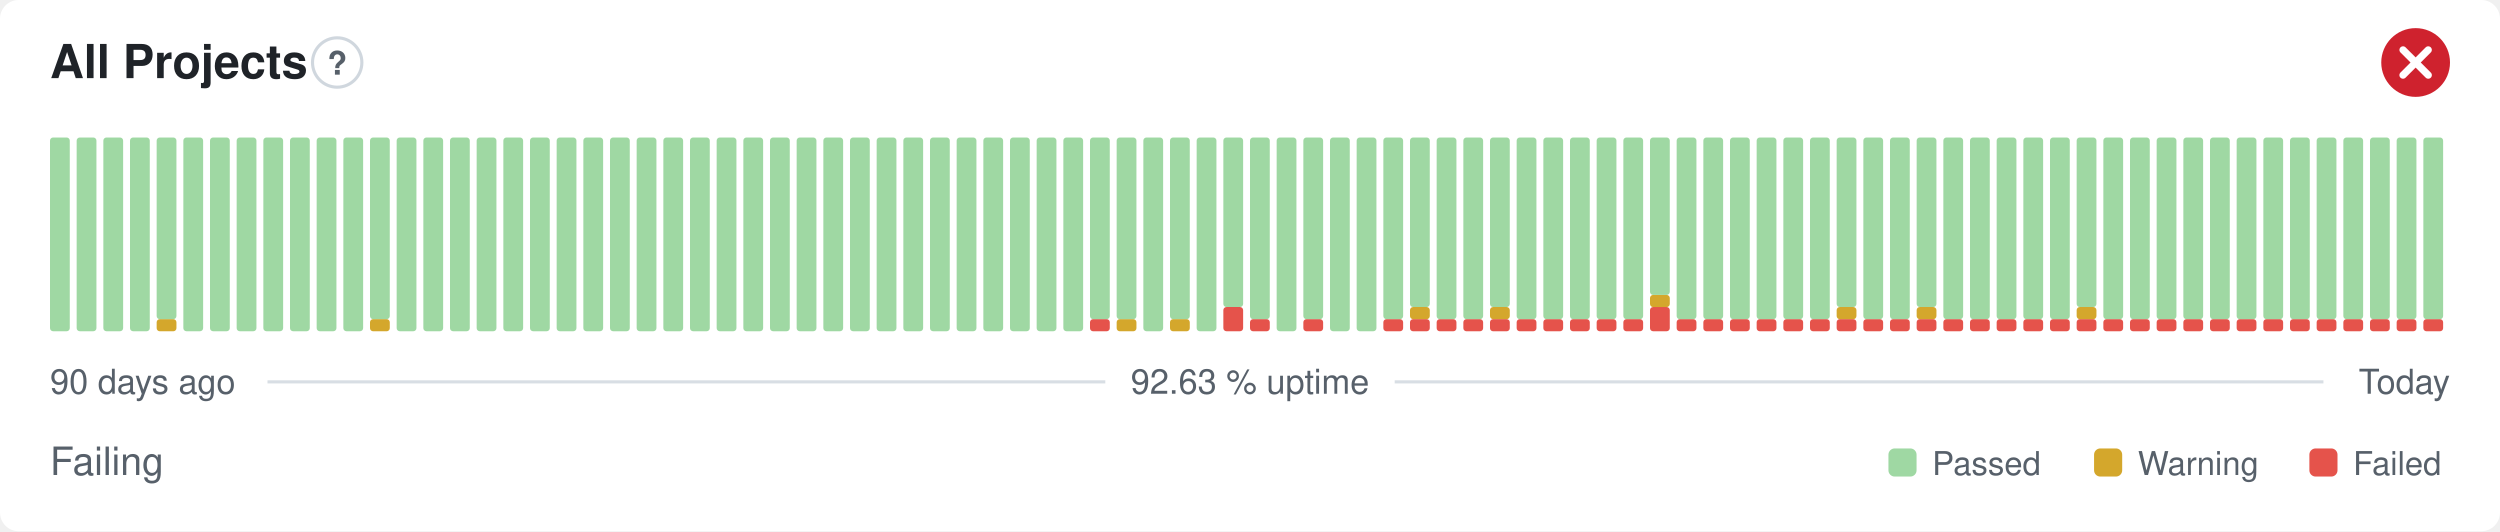
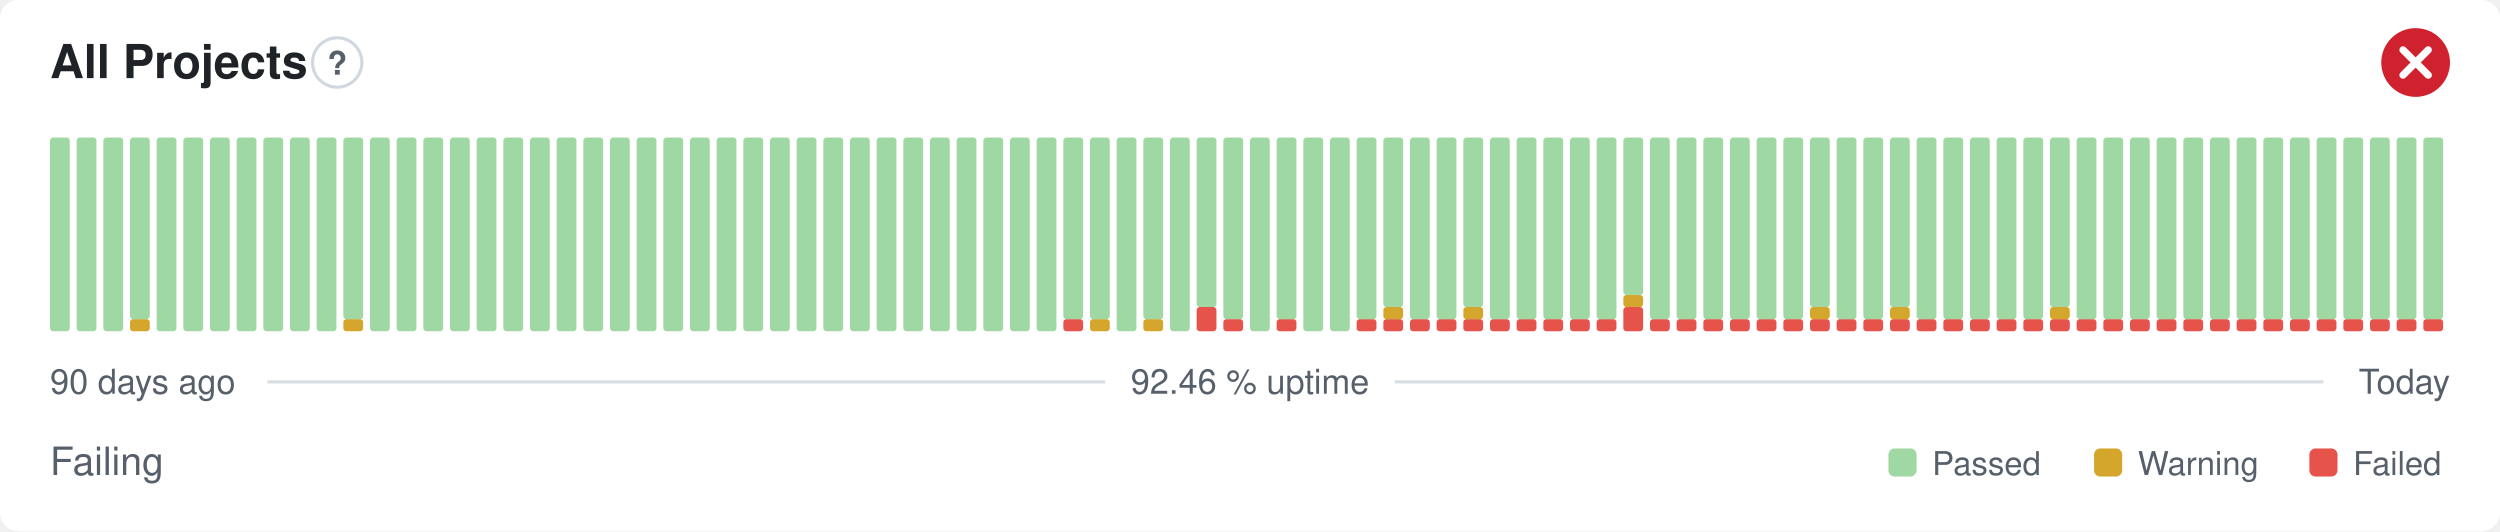
- <svg xmlns="http://www.w3.org/2000/svg" width="800" height="170" viewBox="0 0 800 170" role="img" aria-label="All Projects: Failing, 92.63 % uptime over the last 90 days" font-family="-apple-system,BlinkMacSystemFont,'Segoe UI',Helvetica,Arial,sans-serif">
+ <svg xmlns="http://www.w3.org/2000/svg" width="800" height="170" viewBox="0 0 800 170" role="img" aria-label="All Projects: Failing, 92.46 % uptime over the last 90 days" font-family="-apple-system,BlinkMacSystemFont,'Segoe UI',Helvetica,Arial,sans-serif">
  <style>
    @media (prefers-color-scheme: dark) {
      .bg { fill: #0d1117 }
      .title { fill: #e6edf3 }
      .muted { fill: #8b949e }
      .hint { stroke: #30363d }
      .rule { stroke: #30363d }
      .nodata { fill: #21262d }
    }
  </style>
  <rect class="bg" width="800" height="170" rx="6" fill="#ffffff" />
  <text class="title" x="16" y="25" font-size="15" font-weight="600" fill="#1f2328">All Projects</text>
  <circle class="hint" cx="107.9" cy="20" r="7.9" fill="none" stroke="#d0d7de" stroke-width="1" />
  <text class="muted" x="107.9" y="23.9" text-anchor="middle" font-size="10.4" font-weight="700" fill="#57606a">?</text>
  <circle cx="773" cy="20" r="11" fill="#cf222e" />
  <path d="M768.97 15.97l8.07 8.07M777.03 15.97l-8.07 8.07" fill="none" stroke="#fff" stroke-width="2.31" stroke-linecap="round" stroke-linejoin="round" />
  <rect x="16.00" y="44.00" width="6.33" height="62.00" rx="1" fill="#9fd8a3" />
  <rect x="24.53" y="44.00" width="6.33" height="62.00" rx="1" fill="#9fd8a3" />
  <rect x="33.07" y="44.00" width="6.33" height="62.00" rx="1" fill="#9fd8a3" />
-   <rect x="41.60" y="44.00" width="6.33" height="62.00" rx="1" fill="#9fd8a3" />
-   <rect x="50.13" y="102.13" width="6.33" height="3.88" rx="1" fill="#d4a72c" />
-   <rect x="50.13" y="44.00" width="6.33" height="58.13" rx="1" fill="#9fd8a3" />
+   <rect x="41.60" y="102.13" width="6.33" height="3.88" rx="1" fill="#d4a72c" />
+   <rect x="41.60" y="44.00" width="6.33" height="58.13" rx="1" fill="#9fd8a3" />
+   <rect x="50.13" y="44.00" width="6.33" height="62.00" rx="1" fill="#9fd8a3" />
  <rect x="58.67" y="44.00" width="6.33" height="62.00" rx="1" fill="#9fd8a3" />
  <rect x="67.20" y="44.00" width="6.33" height="62.00" rx="1" fill="#9fd8a3" />
  <rect x="75.73" y="44.00" width="6.33" height="62.00" rx="1" fill="#9fd8a3" />
  <rect x="84.27" y="44.00" width="6.33" height="62.00" rx="1" fill="#9fd8a3" />
  <rect x="92.80" y="44.00" width="6.33" height="62.00" rx="1" fill="#9fd8a3" />
  <rect x="101.33" y="44.00" width="6.33" height="62.00" rx="1" fill="#9fd8a3" />
-   <rect x="109.87" y="44.00" width="6.33" height="62.00" rx="1" fill="#9fd8a3" />
-   <rect x="118.40" y="102.13" width="6.33" height="3.88" rx="1" fill="#d4a72c" />
-   <rect x="118.40" y="44.00" width="6.33" height="58.13" rx="1" fill="#9fd8a3" />
+   <rect x="109.87" y="102.13" width="6.33" height="3.88" rx="1" fill="#d4a72c" />
+   <rect x="109.87" y="44.00" width="6.33" height="58.13" rx="1" fill="#9fd8a3" />
+   <rect x="118.40" y="44.00" width="6.33" height="62.00" rx="1" fill="#9fd8a3" />
  <rect x="126.93" y="44.00" width="6.33" height="62.00" rx="1" fill="#9fd8a3" />
  <rect x="135.47" y="44.00" width="6.33" height="62.00" rx="1" fill="#9fd8a3" />
  <rect x="144.00" y="44.00" width="6.33" height="62.00" rx="1" fill="#9fd8a3" />
  <rect x="152.53" y="44.00" width="6.33" height="62.00" rx="1" fill="#9fd8a3" />
  <rect x="161.07" y="44.00" width="6.33" height="62.00" rx="1" fill="#9fd8a3" />
  <rect x="169.60" y="44.00" width="6.33" height="62.00" rx="1" fill="#9fd8a3" />
  <rect x="178.13" y="44.00" width="6.33" height="62.00" rx="1" fill="#9fd8a3" />
  <rect x="186.67" y="44.00" width="6.33" height="62.00" rx="1" fill="#9fd8a3" />
  <rect x="195.20" y="44.00" width="6.33" height="62.00" rx="1" fill="#9fd8a3" />
  <rect x="203.73" y="44.00" width="6.33" height="62.00" rx="1" fill="#9fd8a3" />
  <rect x="212.27" y="44.00" width="6.33" height="62.00" rx="1" fill="#9fd8a3" />
  <rect x="220.80" y="44.00" width="6.33" height="62.00" rx="1" fill="#9fd8a3" />
  <rect x="229.33" y="44.00" width="6.33" height="62.00" rx="1" fill="#9fd8a3" />
  <rect x="237.87" y="44.00" width="6.33" height="62.00" rx="1" fill="#9fd8a3" />
  <rect x="246.40" y="44.00" width="6.33" height="62.00" rx="1" fill="#9fd8a3" />
  <rect x="254.93" y="44.00" width="6.33" height="62.00" rx="1" fill="#9fd8a3" />
  <rect x="263.47" y="44.00" width="6.33" height="62.00" rx="1" fill="#9fd8a3" />
  <rect x="272.00" y="44.00" width="6.33" height="62.00" rx="1" fill="#9fd8a3" />
  <rect x="280.53" y="44.00" width="6.33" height="62.00" rx="1" fill="#9fd8a3" />
  <rect x="289.07" y="44.00" width="6.33" height="62.00" rx="1" fill="#9fd8a3" />
  <rect x="297.60" y="44.00" width="6.33" height="62.00" rx="1" fill="#9fd8a3" />
  <rect x="306.13" y="44.00" width="6.33" height="62.00" rx="1" fill="#9fd8a3" />
  <rect x="314.67" y="44.00" width="6.33" height="62.00" rx="1" fill="#9fd8a3" />
  <rect x="323.20" y="44.00" width="6.33" height="62.00" rx="1" fill="#9fd8a3" />
  <rect x="331.73" y="44.00" width="6.33" height="62.00" rx="1" fill="#9fd8a3" />
-   <rect x="340.27" y="44.00" width="6.33" height="62.00" rx="1" fill="#9fd8a3" />
-   <rect x="348.80" y="102.13" width="6.33" height="3.88" rx="1" fill="#e5534b" />
+   <rect x="340.27" y="102.13" width="6.33" height="3.88" rx="1" fill="#e5534b" />
+   <rect x="340.27" y="44.00" width="6.33" height="58.13" rx="1" fill="#9fd8a3" />
+   <rect x="348.80" y="102.13" width="6.33" height="3.88" rx="1" fill="#d4a72c" />
  <rect x="348.80" y="44.00" width="6.33" height="58.13" rx="1" fill="#9fd8a3" />
-   <rect x="357.33" y="102.13" width="6.33" height="3.88" rx="1" fill="#d4a72c" />
-   <rect x="357.33" y="44.00" width="6.33" height="58.13" rx="1" fill="#9fd8a3" />
-   <rect x="365.87" y="44.00" width="6.33" height="62.00" rx="1" fill="#9fd8a3" />
-   <rect x="374.40" y="102.13" width="6.33" height="3.88" rx="1" fill="#d4a72c" />
-   <rect x="374.40" y="44.00" width="6.33" height="58.13" rx="1" fill="#9fd8a3" />
-   <rect x="382.93" y="44.00" width="6.33" height="62.00" rx="1" fill="#9fd8a3" />
-   <rect x="391.47" y="98.25" width="6.33" height="7.75" rx="1" fill="#e5534b" />
-   <rect x="391.47" y="44.00" width="6.33" height="54.25" rx="1" fill="#9fd8a3" />
-   <rect x="400.00" y="102.13" width="6.33" height="3.88" rx="1" fill="#e5534b" />
-   <rect x="400.00" y="44.00" width="6.33" height="58.13" rx="1" fill="#9fd8a3" />
-   <rect x="408.53" y="44.00" width="6.33" height="62.00" rx="1" fill="#9fd8a3" />
-   <rect x="417.07" y="102.13" width="6.33" height="3.88" rx="1" fill="#e5534b" />
-   <rect x="417.07" y="44.00" width="6.33" height="58.13" rx="1" fill="#9fd8a3" />
+   <rect x="357.33" y="44.00" width="6.33" height="62.00" rx="1" fill="#9fd8a3" />
+   <rect x="365.87" y="102.13" width="6.33" height="3.88" rx="1" fill="#d4a72c" />
+   <rect x="365.87" y="44.00" width="6.33" height="58.13" rx="1" fill="#9fd8a3" />
+   <rect x="374.40" y="44.00" width="6.33" height="62.00" rx="1" fill="#9fd8a3" />
+   <rect x="382.93" y="98.25" width="6.33" height="7.75" rx="1" fill="#e5534b" />
+   <rect x="382.93" y="44.00" width="6.33" height="54.25" rx="1" fill="#9fd8a3" />
+   <rect x="391.47" y="102.13" width="6.33" height="3.88" rx="1" fill="#e5534b" />
+   <rect x="391.47" y="44.00" width="6.33" height="58.13" rx="1" fill="#9fd8a3" />
+   <rect x="400.00" y="44.00" width="6.33" height="62.00" rx="1" fill="#9fd8a3" />
+   <rect x="408.53" y="102.13" width="6.33" height="3.88" rx="1" fill="#e5534b" />
+   <rect x="408.53" y="44.00" width="6.33" height="58.13" rx="1" fill="#9fd8a3" />
+   <rect x="417.07" y="44.00" width="6.33" height="62.00" rx="1" fill="#9fd8a3" />
  <rect x="425.60" y="44.00" width="6.33" height="62.00" rx="1" fill="#9fd8a3" />
-   <rect x="434.13" y="44.00" width="6.33" height="62.00" rx="1" fill="#9fd8a3" />
+   <rect x="434.13" y="102.13" width="6.33" height="3.88" rx="1" fill="#e5534b" />
+   <rect x="434.13" y="44.00" width="6.33" height="58.13" rx="1" fill="#9fd8a3" />
  <rect x="442.67" y="102.13" width="6.33" height="3.88" rx="1" fill="#e5534b" />
-   <rect x="442.67" y="44.00" width="6.33" height="58.13" rx="1" fill="#9fd8a3" />
+   <rect x="442.67" y="98.25" width="6.33" height="3.88" rx="1" fill="#d4a72c" />
+   <rect x="442.67" y="44.00" width="6.33" height="54.25" rx="1" fill="#9fd8a3" />
  <rect x="451.20" y="102.13" width="6.33" height="3.88" rx="1" fill="#e5534b" />
-   <rect x="451.20" y="98.25" width="6.33" height="3.88" rx="1" fill="#d4a72c" />
-   <rect x="451.20" y="44.00" width="6.33" height="54.25" rx="1" fill="#9fd8a3" />
+   <rect x="451.20" y="44.00" width="6.33" height="58.13" rx="1" fill="#9fd8a3" />
  <rect x="459.73" y="102.13" width="6.33" height="3.88" rx="1" fill="#e5534b" />
  <rect x="459.73" y="44.00" width="6.33" height="58.13" rx="1" fill="#9fd8a3" />
  <rect x="468.27" y="102.13" width="6.33" height="3.88" rx="1" fill="#e5534b" />
-   <rect x="468.27" y="44.00" width="6.33" height="58.13" rx="1" fill="#9fd8a3" />
+   <rect x="468.27" y="98.25" width="6.33" height="3.88" rx="1" fill="#d4a72c" />
+   <rect x="468.27" y="44.00" width="6.33" height="54.25" rx="1" fill="#9fd8a3" />
  <rect x="476.80" y="102.13" width="6.33" height="3.88" rx="1" fill="#e5534b" />
-   <rect x="476.80" y="98.25" width="6.33" height="3.88" rx="1" fill="#d4a72c" />
-   <rect x="476.80" y="44.00" width="6.33" height="54.25" rx="1" fill="#9fd8a3" />
+   <rect x="476.80" y="44.00" width="6.33" height="58.13" rx="1" fill="#9fd8a3" />
  <rect x="485.33" y="102.13" width="6.33" height="3.88" rx="1" fill="#e5534b" />
  <rect x="485.33" y="44.00" width="6.33" height="58.13" rx="1" fill="#9fd8a3" />
  <rect x="493.87" y="102.13" width="6.33" height="3.88" rx="1" fill="#e5534b" />
  <rect x="493.87" y="44.00" width="6.33" height="58.13" rx="1" fill="#9fd8a3" />
  <rect x="502.40" y="102.13" width="6.33" height="3.88" rx="1" fill="#e5534b" />
  <rect x="502.40" y="44.00" width="6.33" height="58.13" rx="1" fill="#9fd8a3" />
  <rect x="510.93" y="102.13" width="6.33" height="3.88" rx="1" fill="#e5534b" />
  <rect x="510.93" y="44.00" width="6.33" height="58.13" rx="1" fill="#9fd8a3" />
-   <rect x="519.47" y="102.13" width="6.33" height="3.88" rx="1" fill="#e5534b" />
-   <rect x="519.47" y="44.00" width="6.33" height="58.13" rx="1" fill="#9fd8a3" />
-   <rect x="528.00" y="98.25" width="6.33" height="7.75" rx="1" fill="#e5534b" />
-   <rect x="528.00" y="94.38" width="6.33" height="3.88" rx="1" fill="#d4a72c" />
-   <rect x="528.00" y="44.00" width="6.33" height="50.38" rx="1" fill="#9fd8a3" />
+   <rect x="519.47" y="98.25" width="6.33" height="7.75" rx="1" fill="#e5534b" />
+   <rect x="519.47" y="94.38" width="6.33" height="3.88" rx="1" fill="#d4a72c" />
+   <rect x="519.47" y="44.00" width="6.33" height="50.38" rx="1" fill="#9fd8a3" />
+   <rect x="528.00" y="102.13" width="6.33" height="3.88" rx="1" fill="#e5534b" />
+   <rect x="528.00" y="44.00" width="6.33" height="58.13" rx="1" fill="#9fd8a3" />
  <rect x="536.53" y="102.13" width="6.33" height="3.88" rx="1" fill="#e5534b" />
  <rect x="536.53" y="44.00" width="6.33" height="58.13" rx="1" fill="#9fd8a3" />
  <rect x="545.07" y="102.13" width="6.33" height="3.88" rx="1" fill="#e5534b" />
  <rect x="545.07" y="44.00" width="6.33" height="58.13" rx="1" fill="#9fd8a3" />
  <rect x="553.60" y="102.13" width="6.33" height="3.88" rx="1" fill="#e5534b" />
  <rect x="553.60" y="44.00" width="6.33" height="58.13" rx="1" fill="#9fd8a3" />
  <rect x="562.13" y="102.13" width="6.33" height="3.88" rx="1" fill="#e5534b" />
  <rect x="562.13" y="44.00" width="6.33" height="58.13" rx="1" fill="#9fd8a3" />
  <rect x="570.67" y="102.13" width="6.33" height="3.88" rx="1" fill="#e5534b" />
  <rect x="570.67" y="44.00" width="6.33" height="58.13" rx="1" fill="#9fd8a3" />
  <rect x="579.20" y="102.13" width="6.33" height="3.88" rx="1" fill="#e5534b" />
-   <rect x="579.20" y="44.00" width="6.33" height="58.13" rx="1" fill="#9fd8a3" />
+   <rect x="579.20" y="98.25" width="6.33" height="3.88" rx="1" fill="#d4a72c" />
+   <rect x="579.20" y="44.00" width="6.33" height="54.25" rx="1" fill="#9fd8a3" />
  <rect x="587.73" y="102.13" width="6.33" height="3.88" rx="1" fill="#e5534b" />
-   <rect x="587.73" y="98.25" width="6.33" height="3.88" rx="1" fill="#d4a72c" />
-   <rect x="587.73" y="44.00" width="6.33" height="54.25" rx="1" fill="#9fd8a3" />
+   <rect x="587.73" y="44.00" width="6.33" height="58.13" rx="1" fill="#9fd8a3" />
  <rect x="596.27" y="102.13" width="6.33" height="3.88" rx="1" fill="#e5534b" />
  <rect x="596.27" y="44.00" width="6.33" height="58.13" rx="1" fill="#9fd8a3" />
  <rect x="604.80" y="102.13" width="6.33" height="3.88" rx="1" fill="#e5534b" />
-   <rect x="604.80" y="44.00" width="6.33" height="58.13" rx="1" fill="#9fd8a3" />
+   <rect x="604.80" y="98.25" width="6.33" height="3.88" rx="1" fill="#d4a72c" />
+   <rect x="604.80" y="44.00" width="6.33" height="54.25" rx="1" fill="#9fd8a3" />
  <rect x="613.33" y="102.13" width="6.33" height="3.88" rx="1" fill="#e5534b" />
-   <rect x="613.33" y="98.25" width="6.33" height="3.88" rx="1" fill="#d4a72c" />
-   <rect x="613.33" y="44.00" width="6.33" height="54.25" rx="1" fill="#9fd8a3" />
+   <rect x="613.33" y="44.00" width="6.33" height="58.13" rx="1" fill="#9fd8a3" />
  <rect x="621.87" y="102.13" width="6.33" height="3.88" rx="1" fill="#e5534b" />
  <rect x="621.87" y="44.00" width="6.33" height="58.13" rx="1" fill="#9fd8a3" />
  <rect x="630.40" y="102.13" width="6.33" height="3.88" rx="1" fill="#e5534b" />
  <rect x="630.40" y="44.00" width="6.33" height="58.13" rx="1" fill="#9fd8a3" />
  <rect x="638.93" y="102.13" width="6.33" height="3.88" rx="1" fill="#e5534b" />
  <rect x="638.93" y="44.00" width="6.33" height="58.13" rx="1" fill="#9fd8a3" />
  <rect x="647.47" y="102.13" width="6.33" height="3.88" rx="1" fill="#e5534b" />
  <rect x="647.47" y="44.00" width="6.33" height="58.13" rx="1" fill="#9fd8a3" />
  <rect x="656.00" y="102.13" width="6.33" height="3.88" rx="1" fill="#e5534b" />
-   <rect x="656.00" y="44.00" width="6.33" height="58.13" rx="1" fill="#9fd8a3" />
+   <rect x="656.00" y="98.25" width="6.33" height="3.88" rx="1" fill="#d4a72c" />
+   <rect x="656.00" y="44.00" width="6.33" height="54.25" rx="1" fill="#9fd8a3" />
  <rect x="664.53" y="102.13" width="6.33" height="3.88" rx="1" fill="#e5534b" />
-   <rect x="664.53" y="98.25" width="6.33" height="3.88" rx="1" fill="#d4a72c" />
-   <rect x="664.53" y="44.00" width="6.33" height="54.25" rx="1" fill="#9fd8a3" />
+   <rect x="664.53" y="44.00" width="6.33" height="58.13" rx="1" fill="#9fd8a3" />
  <rect x="673.07" y="102.13" width="6.33" height="3.88" rx="1" fill="#e5534b" />
  <rect x="673.07" y="44.00" width="6.33" height="58.13" rx="1" fill="#9fd8a3" />
  <rect x="681.60" y="102.13" width="6.33" height="3.88" rx="1" fill="#e5534b" />
  <rect x="681.60" y="44.00" width="6.33" height="58.13" rx="1" fill="#9fd8a3" />
  <rect x="690.13" y="102.13" width="6.33" height="3.88" rx="1" fill="#e5534b" />
  <rect x="690.13" y="44.00" width="6.33" height="58.13" rx="1" fill="#9fd8a3" />
  <rect x="698.67" y="102.13" width="6.33" height="3.88" rx="1" fill="#e5534b" />
  <rect x="698.67" y="44.00" width="6.33" height="58.13" rx="1" fill="#9fd8a3" />
  <rect x="707.20" y="102.13" width="6.33" height="3.88" rx="1" fill="#e5534b" />
  <rect x="707.20" y="44.00" width="6.33" height="58.13" rx="1" fill="#9fd8a3" />
  <rect x="715.73" y="102.13" width="6.33" height="3.88" rx="1" fill="#e5534b" />
  <rect x="715.73" y="44.00" width="6.33" height="58.13" rx="1" fill="#9fd8a3" />
  <rect x="724.27" y="102.13" width="6.33" height="3.88" rx="1" fill="#e5534b" />
  <rect x="724.27" y="44.00" width="6.33" height="58.13" rx="1" fill="#9fd8a3" />
  <rect x="732.80" y="102.13" width="6.33" height="3.88" rx="1" fill="#e5534b" />
  <rect x="732.80" y="44.00" width="6.33" height="58.13" rx="1" fill="#9fd8a3" />
  <rect x="741.33" y="102.13" width="6.33" height="3.88" rx="1" fill="#e5534b" />
  <rect x="741.33" y="44.00" width="6.33" height="58.13" rx="1" fill="#9fd8a3" />
  <rect x="749.87" y="102.13" width="6.33" height="3.88" rx="1" fill="#e5534b" />
  <rect x="749.87" y="44.00" width="6.33" height="58.13" rx="1" fill="#9fd8a3" />
  <rect x="758.40" y="102.13" width="6.33" height="3.88" rx="1" fill="#e5534b" />
  <rect x="758.40" y="44.00" width="6.33" height="58.13" rx="1" fill="#9fd8a3" />
  <rect x="766.93" y="102.13" width="6.33" height="3.88" rx="1" fill="#e5534b" />
  <rect x="766.93" y="44.00" width="6.33" height="58.13" rx="1" fill="#9fd8a3" />
  <rect x="775.47" y="102.13" width="6.33" height="3.88" rx="1" fill="#e5534b" />
  <rect x="775.47" y="44.00" width="6.33" height="58.13" rx="1" fill="#9fd8a3" />
  <text class="muted" x="16" y="126" font-size="11" fill="#57606a">90 days ago</text>
-   <text class="muted" x="400" y="126" text-anchor="middle" font-size="11" fill="#57606a">92.63 % uptime</text>
+   <text class="muted" x="400" y="126" text-anchor="middle" font-size="11" fill="#57606a">92.46 % uptime</text>
  <text class="muted" x="784" y="126" text-anchor="end" font-size="11" fill="#57606a">Today</text>
  <line class="rule" x1="85.6" y1="122.2" x2="353.7" y2="122.2" stroke="#d8dee4" stroke-width="1" />
  <line class="rule" x1="446.3" y1="122.2" x2="743.5" y2="122.2" stroke="#d8dee4" stroke-width="1" />
  <text class="muted" x="16" y="152" font-size="12.5" fill="#57606a">Failing</text>
  <rect x="604.3" y="143.5" width="9.0" height="9.0" rx="2" fill="#9fd8a3" />
  <text class="muted" x="618.3" y="152" font-size="10.5" fill="#57606a">Passed</text>
  <rect x="670.1" y="143.5" width="9.0" height="9.0" rx="2" fill="#d4a72c" />
  <text class="muted" x="684.1" y="152" font-size="10.5" fill="#57606a">Warning</text>
  <rect x="739.0" y="143.5" width="9.0" height="9.0" rx="2" fill="#e5534b" />
  <text class="muted" x="753.0" y="152" font-size="10.5" fill="#57606a">Failed</text>
</svg>
